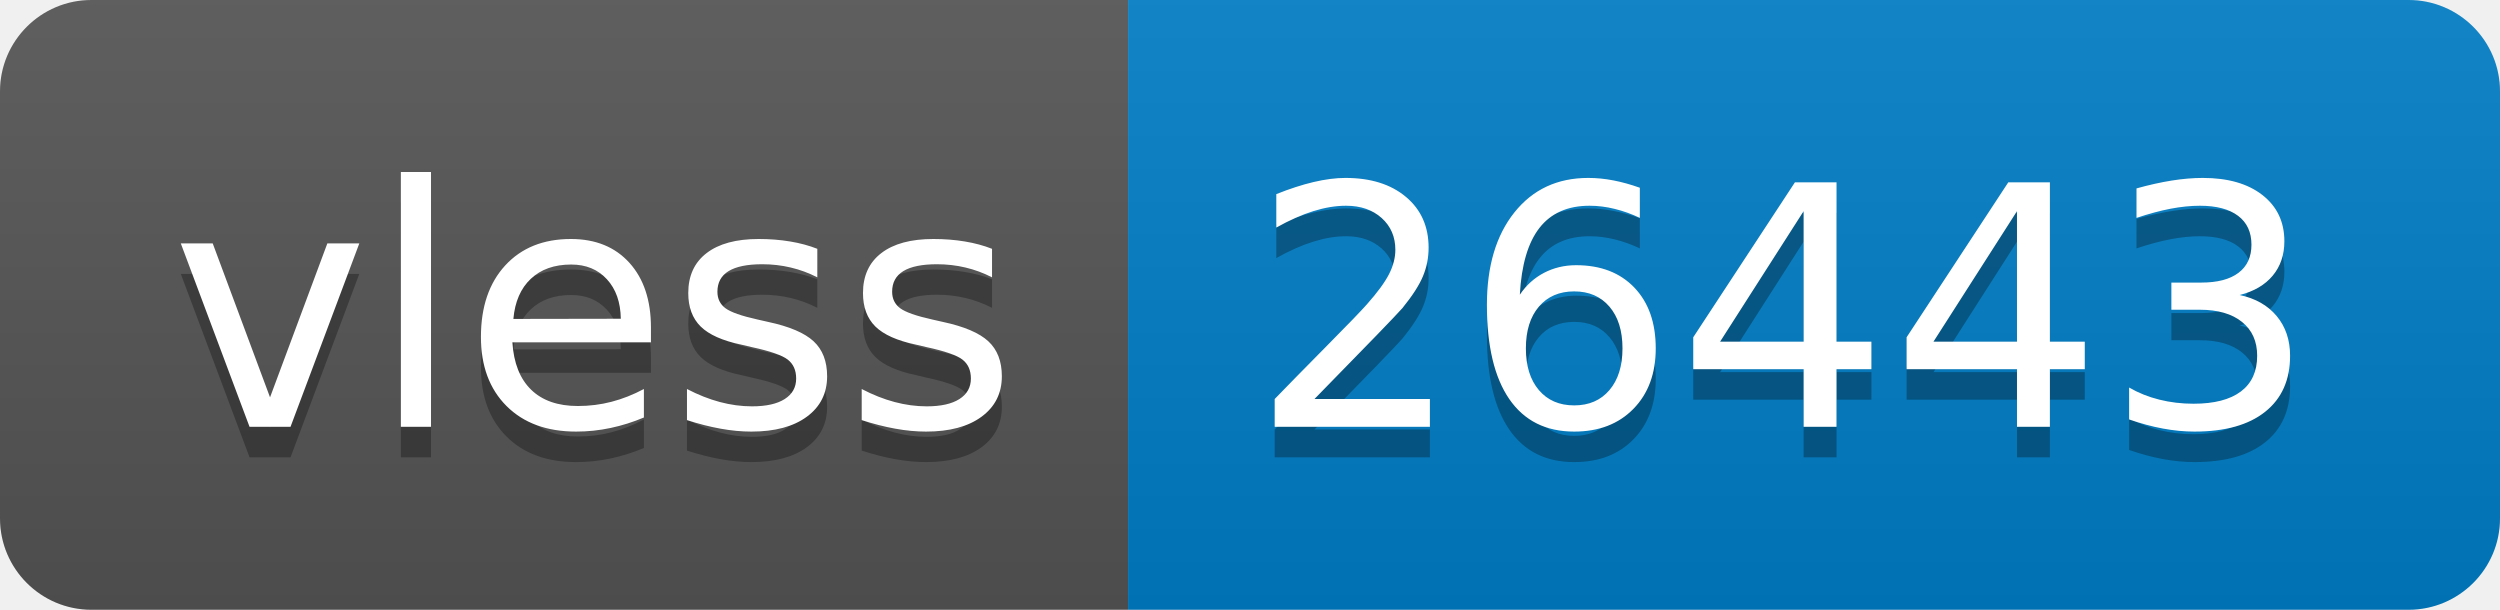
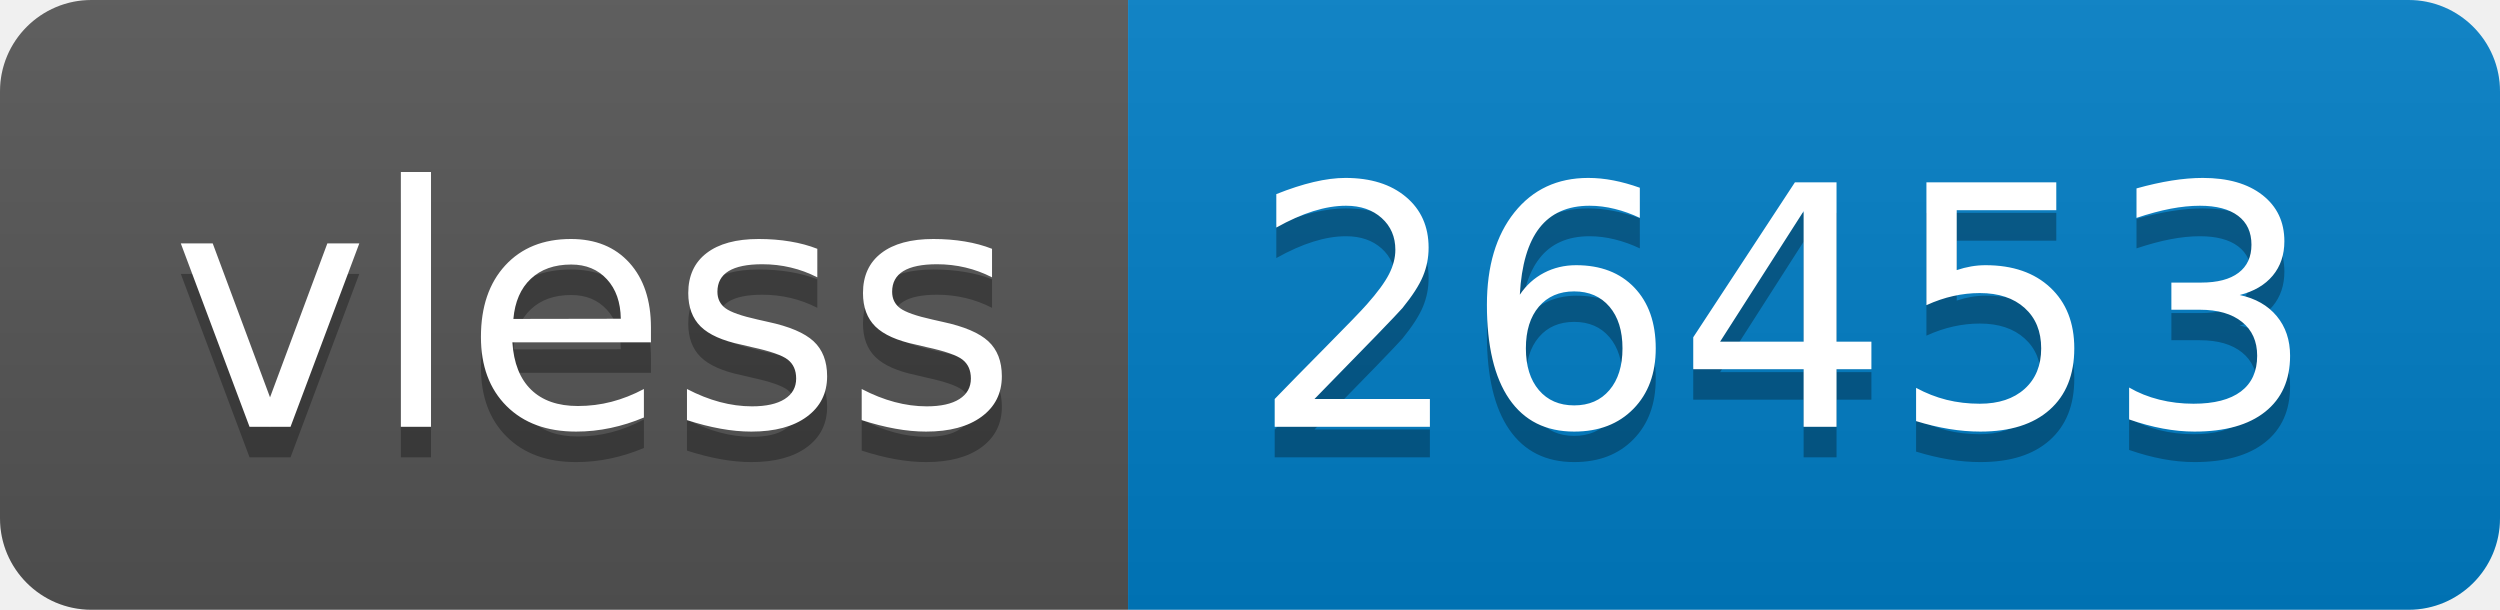
- <svg xmlns="http://www.w3.org/2000/svg" width="82" height="20" role="img" aria-label="vless: 26443">
+ <svg xmlns="http://www.w3.org/2000/svg" width="82" height="20" role="img" aria-label="vless: 26453">
  <linearGradient id="s" x2="0" y2="100%">
    <stop offset="0" stop-color="#bbb" stop-opacity=".1" />
    <stop offset="1" stop-opacity=".1" />
  </linearGradient>
  <clipPath id="r">
    <rect width="82" height="20" rx="3" fill="#fff" />
  </clipPath>
  <g clip-path="url(#r)">
    <rect width="37" height="20" fill="#555" />
    <rect x="37" width="45" height="20" fill="#007ec6" />
    <rect width="82" height="20" fill="url(#s)" />
  </g>
  <g fill="#fff" text-anchor="middle" font-family="Verdana,Geneva,DejaVu Sans,sans-serif" text-rendering="geometricPrecision" font-size="110">
    <text aria-hidden="true" x="195" y="150" fill="#010101" fill-opacity=".3" transform="scale(.1)" textLength="270">vless</text>
    <text x="195" y="140" transform="scale(.1)" fill="#fff" textLength="270">vless</text>
-     <text aria-hidden="true" x="585" y="150" fill="#010101" fill-opacity=".3" transform="scale(.1)" textLength="350">26443</text>
-     <text x="585" y="140" transform="scale(.1)" fill="#fff" textLength="350">26443</text>
+     <text aria-hidden="true" x="585" y="150" fill="#010101" fill-opacity=".3" transform="scale(.1)" textLength="350">26453</text>
+     <text x="585" y="140" transform="scale(.1)" fill="#fff" textLength="350">26453</text>
  </g>
</svg>
